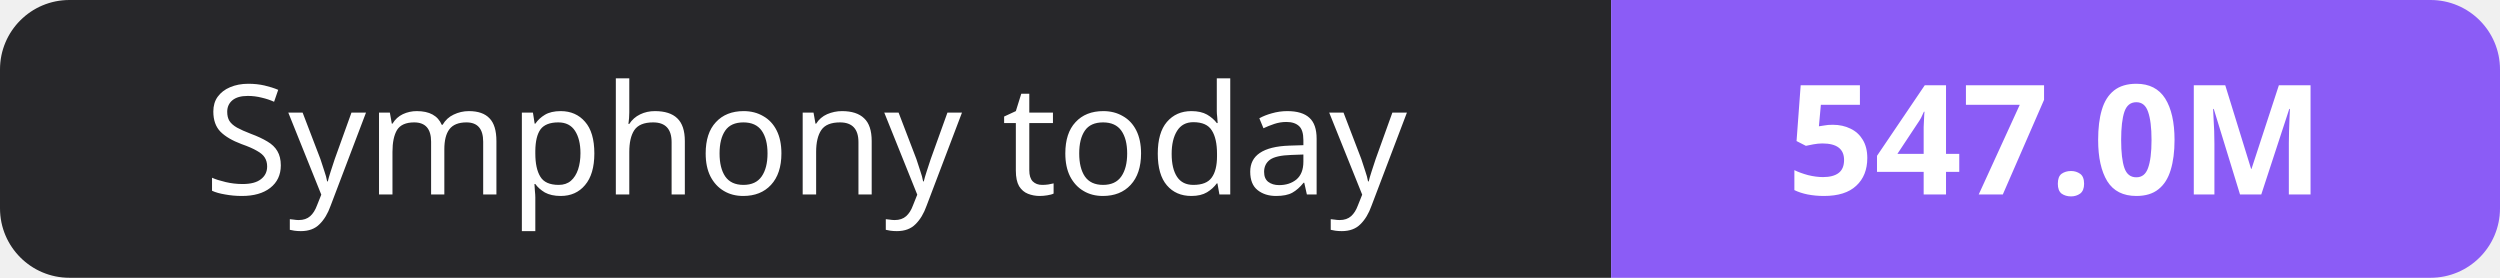
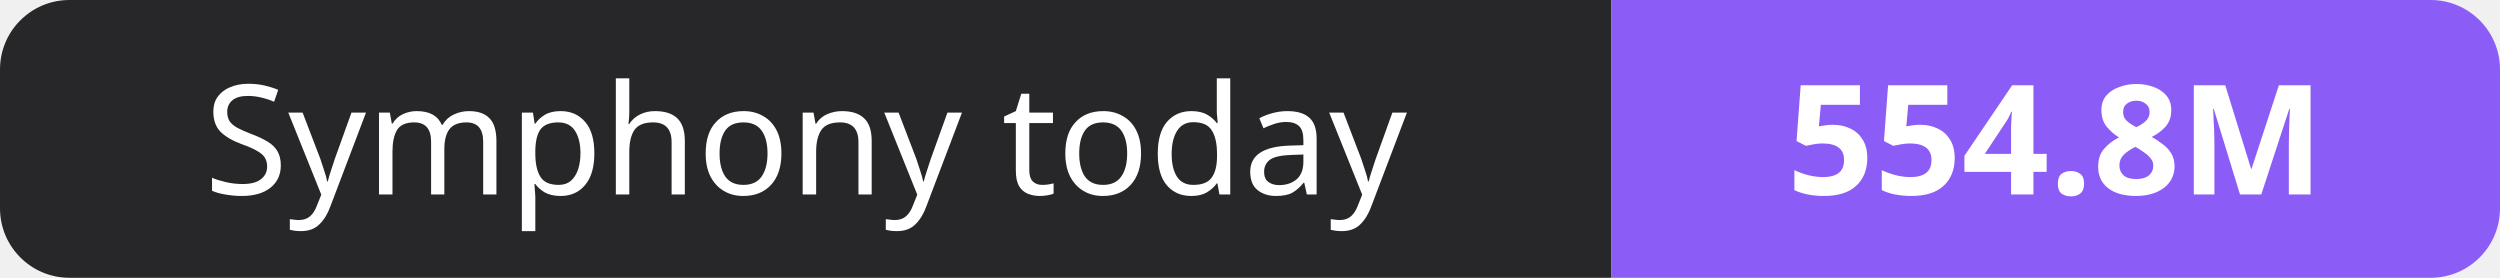
- <svg xmlns="http://www.w3.org/2000/svg" width="180" height="20" role="img" aria-label="Symphony today: 547.0M">
+ <svg xmlns="http://www.w3.org/2000/svg" width="180" height="20" role="img" aria-label="Symphony today: 554.8M">
  <clipPath id="r">
    <rect width="180" height="20" rx="5" fill="#fff" />
  </clipPath>
  <g clip-path="url(#r)">
    <rect width="116" height="20" fill="#27272a" />
    <rect x="116" width="64" height="20" fill="#8b5cf6" />
  </g>
  <g fill="#fff" text-anchor="middle" font-family="Verdana,Geneva,sans-serif" font-size="11">
    <text x="58.0" y="14">Symphony today</text>
-     <text x="148.0" y="14" font-weight="700">547.0M</text>
+     <text x="148.0" y="14" font-weight="700">554.8M</text>
  </g>
</svg>
